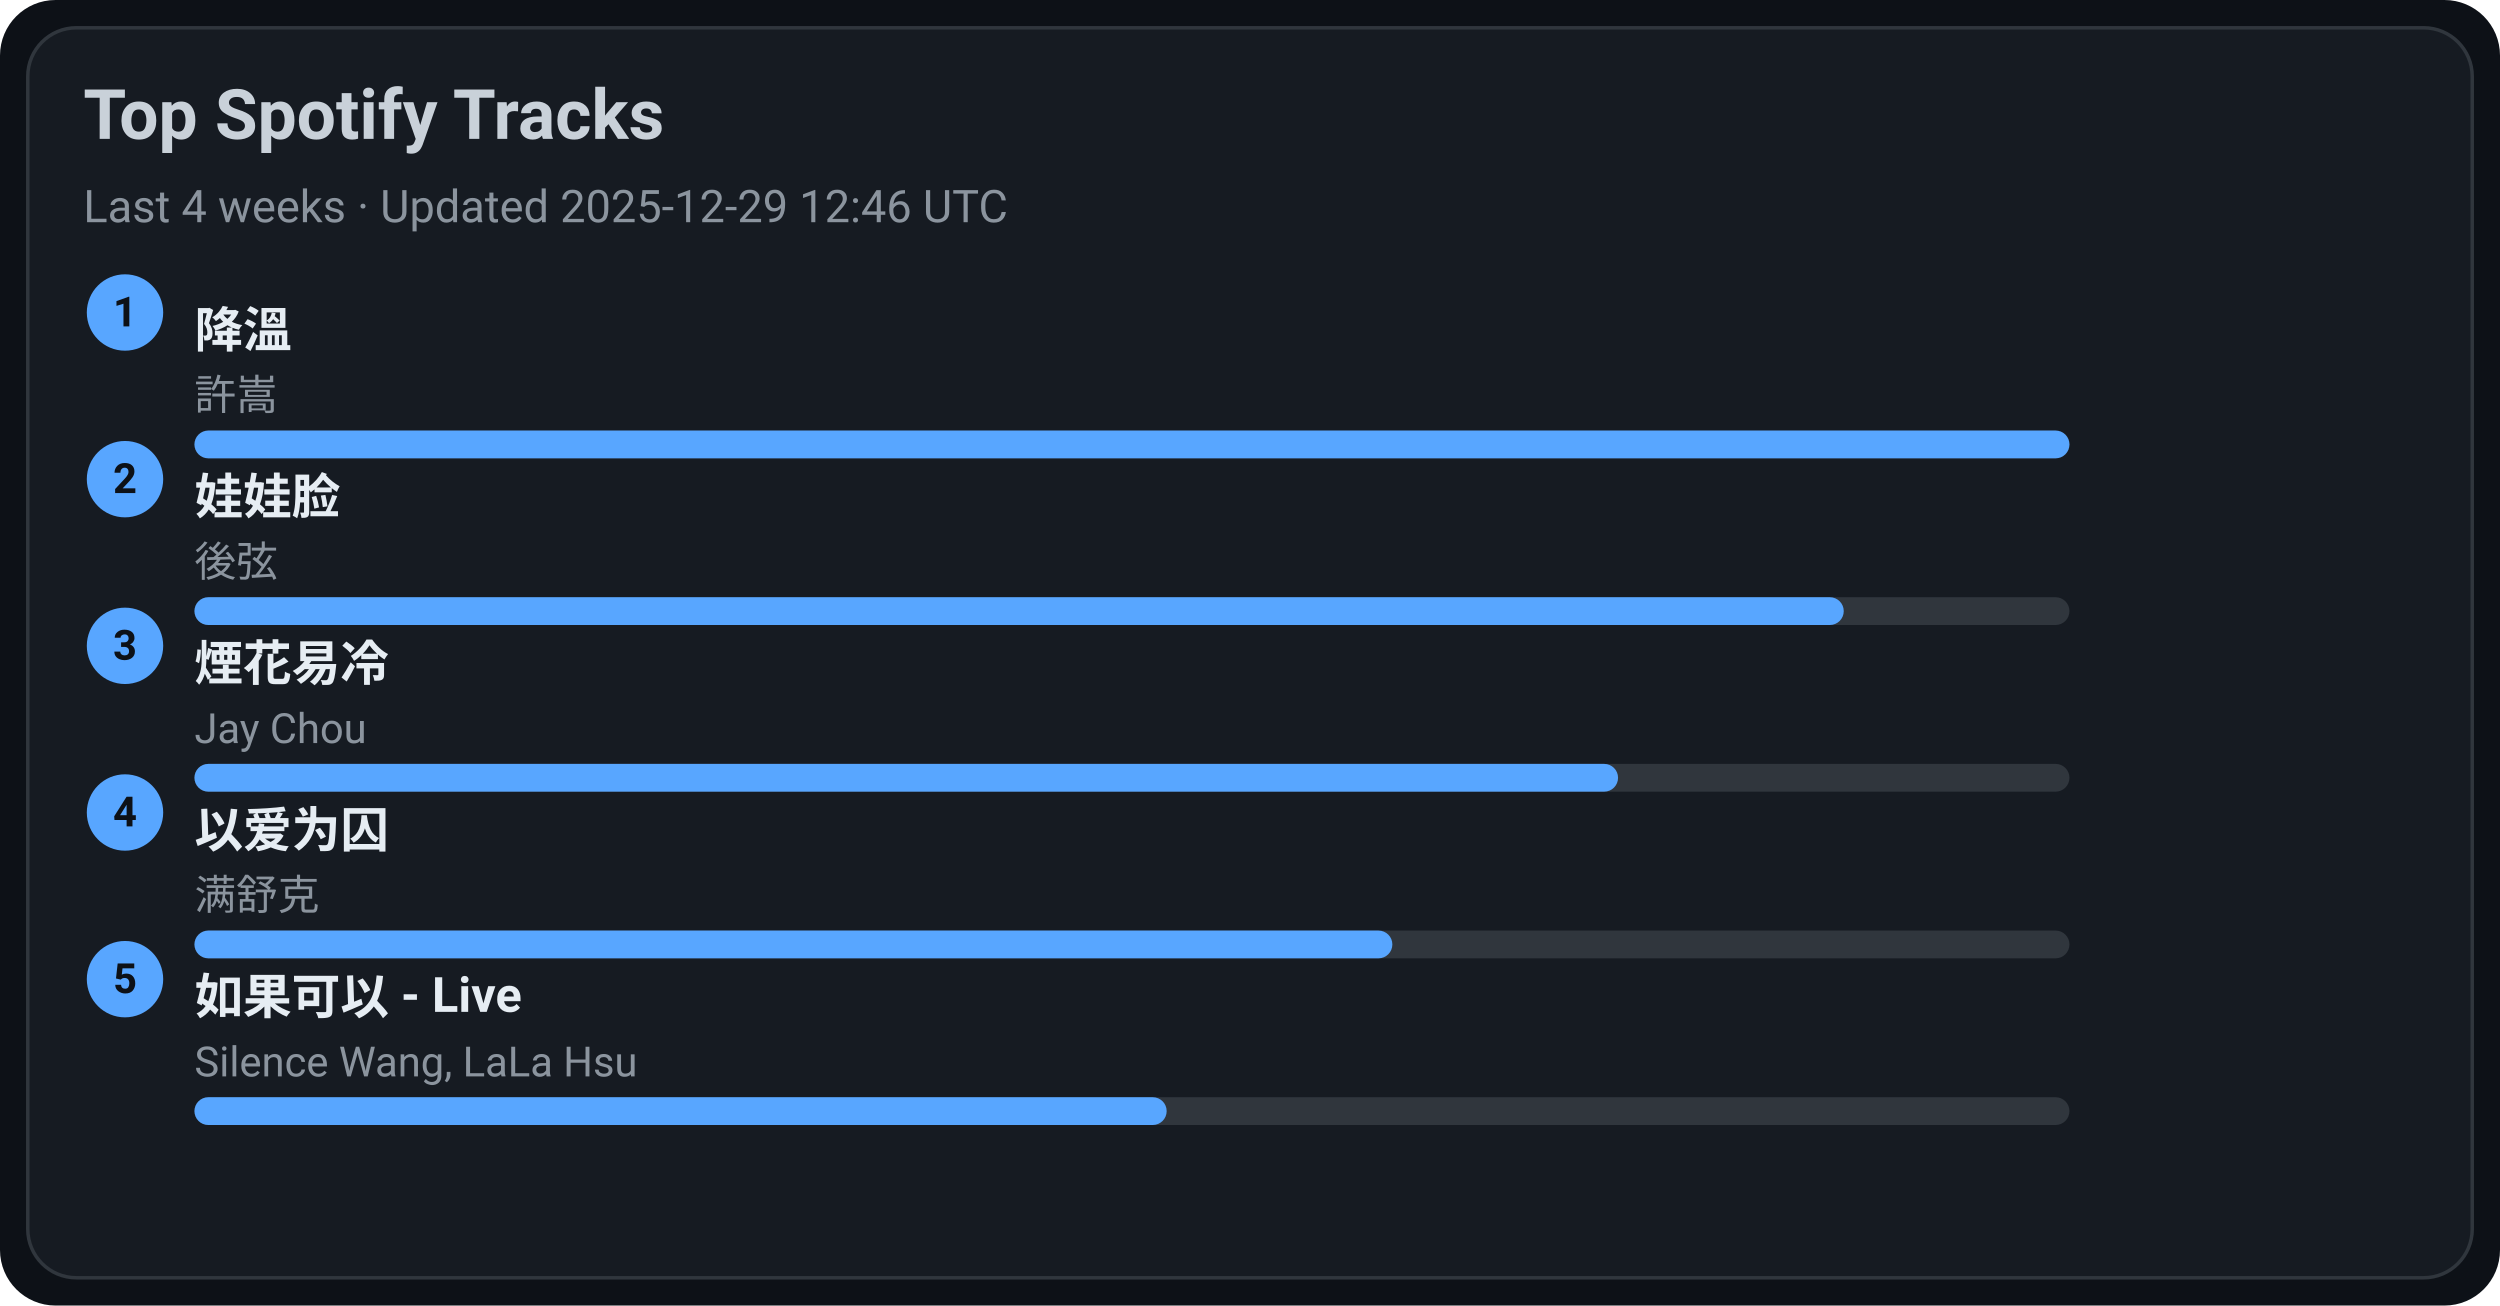
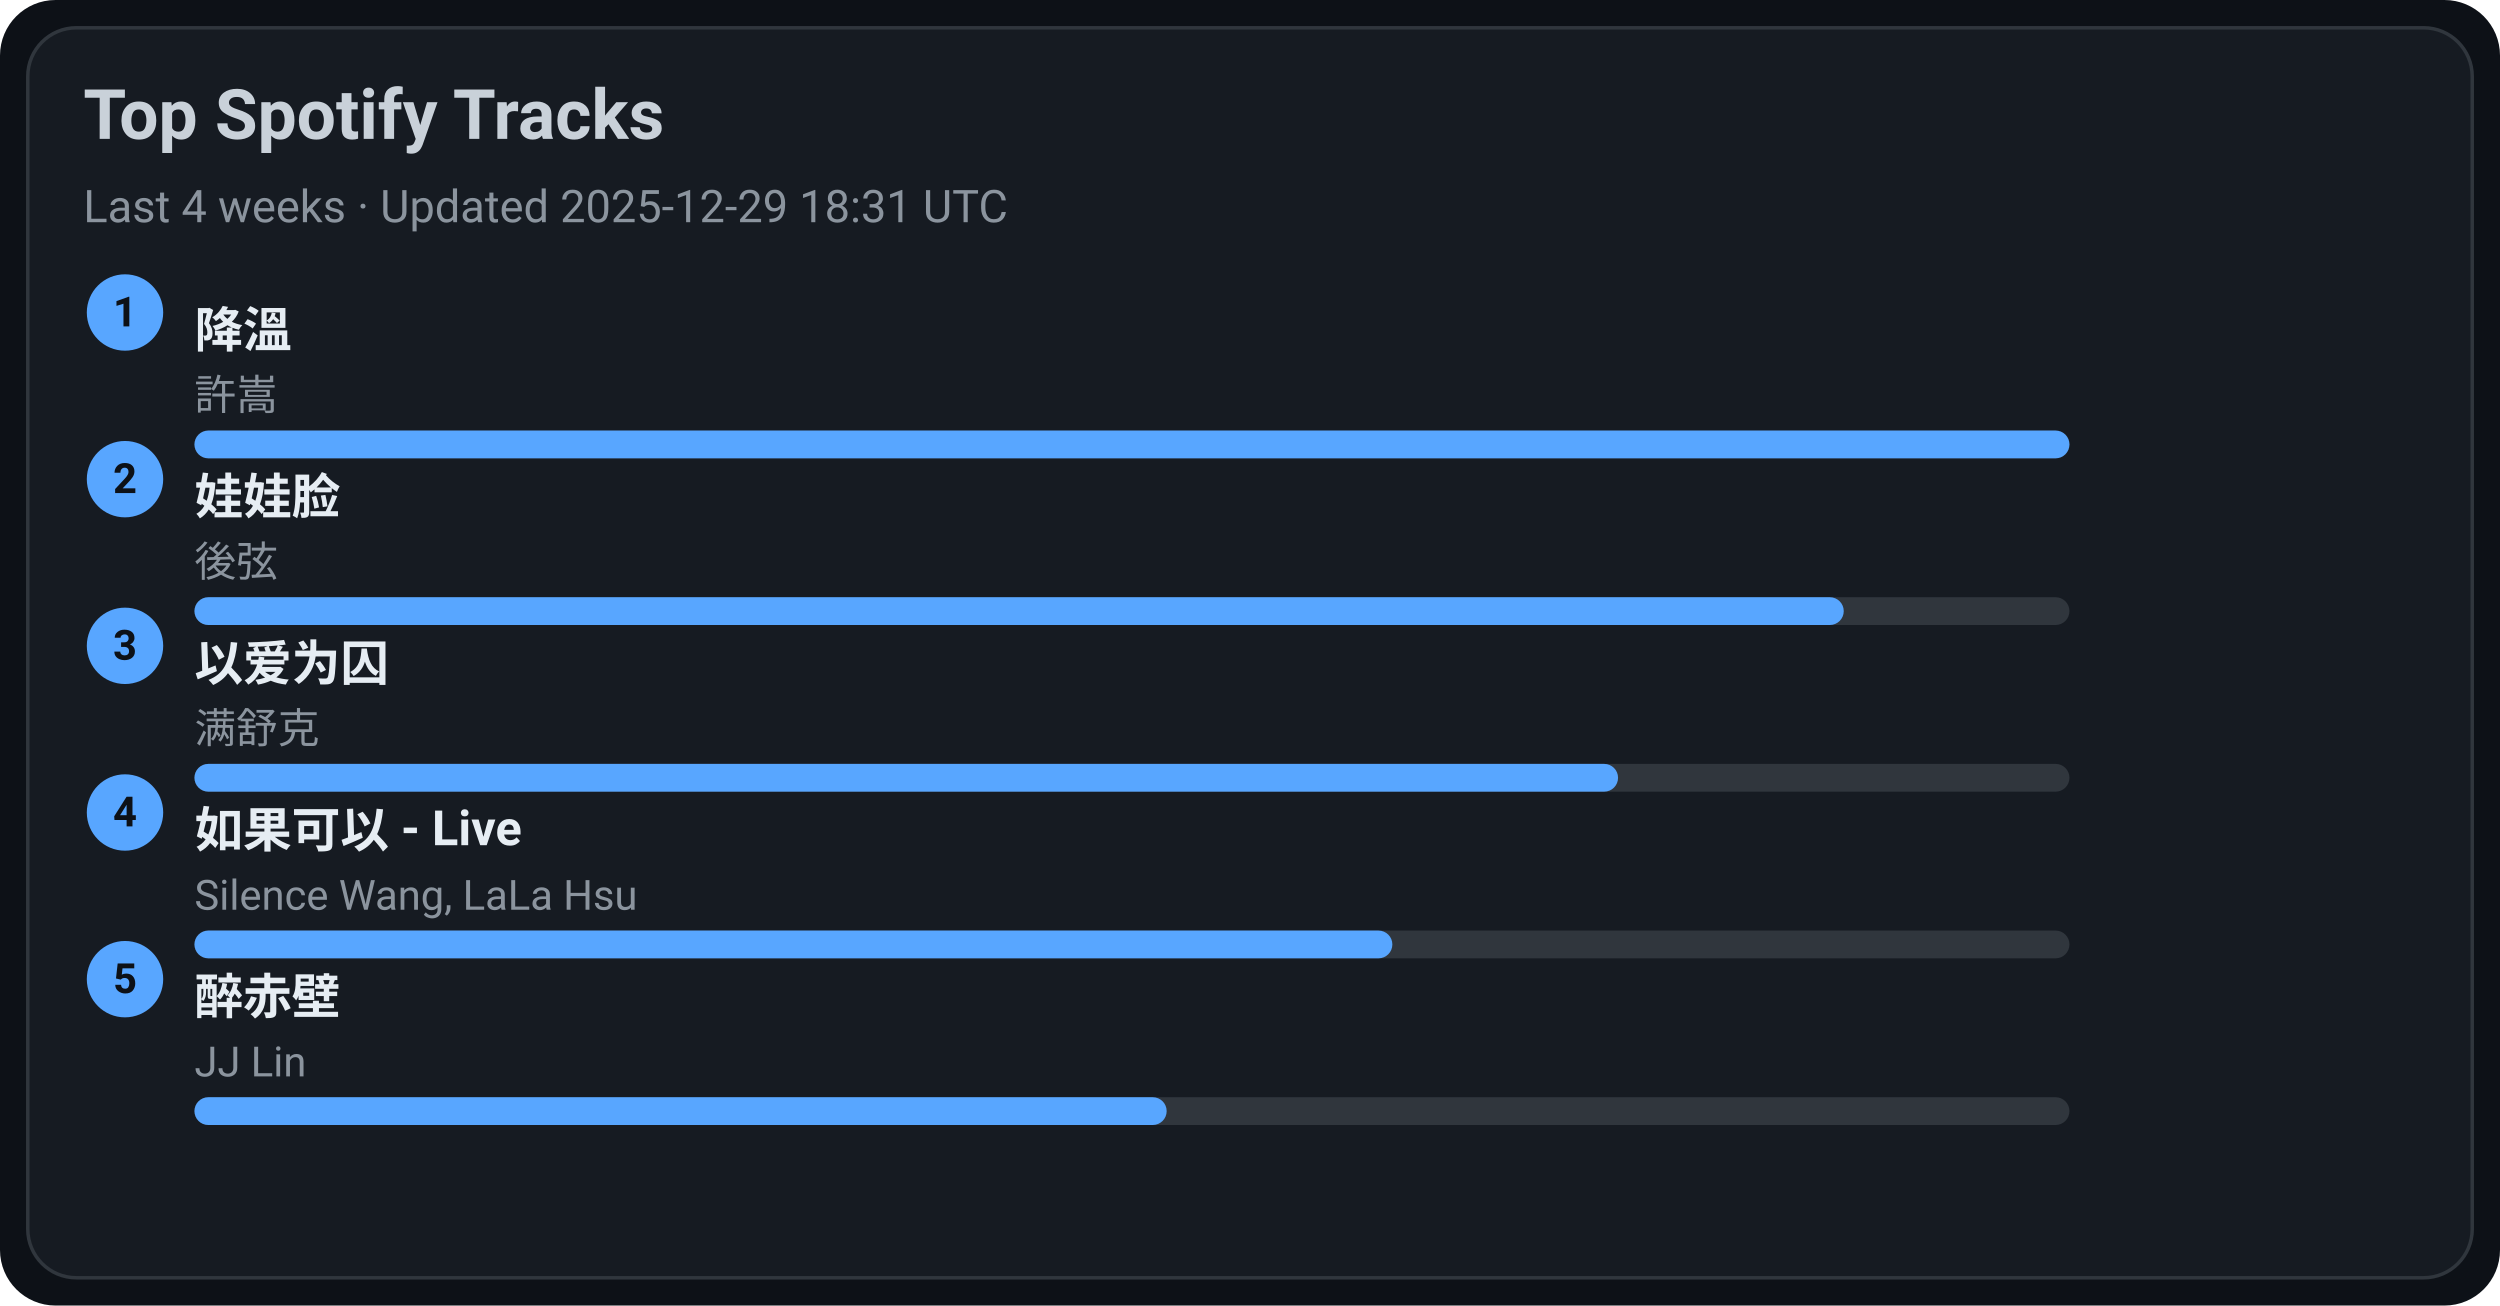
<svg xmlns="http://www.w3.org/2000/svg" width="720" height="376" viewBox="0 0 720 376">
  <style>text{font-family:-apple-system,BlinkMacSystemFont,Segoe UI,Roboto,Ubuntu,Helvetica Neue,Arial,Noto Sans,sans-serif}</style>
  <rect width="720" height="376" rx="16" fill="#0d1117" />
  <rect x="8" y="8" width="704" height="360" rx="14" fill="#161b22" stroke="#30363d" />
  <text x="24" y="40" font-size="20" fill="#c9d1d9" font-weight="600">Top Spotify Tracks</text>
-   <text x="24" y="64" font-size="13" fill="#8b949e">Last 4 weeks · Updated 2025-12-29 12:46 UTC</text>
+   <text x="24" y="64" font-size="13" fill="#8b949e">Last 4 weeks · Updated 2025-12-29 18:31 UTC</text>
  <circle cx="36" cy="90" r="11" fill="#58a6ff" />
  <text x="36" y="94" text-anchor="middle" font-size="12" fill="#0d1117" font-weight="700">1</text>
  <a href="https://open.spotify.com/track/2q9uhrOfyOnBa3oWR1PfYT" target="_blank" rel="noopener noreferrer">
    <text x="56" y="100" font-size="14" fill="#e6edf3" font-weight="600">降溫</text>
  </a>
  <text x="56" y="118" font-size="12" fill="#8b949e">許嵩</text>
  <rect x="56" y="124" width="540" height="8" rx="4" fill="#30363d" />
  <rect x="56" y="124" width="540" height="8" rx="4" fill="#58a6ff" />
  <circle cx="36" cy="138" r="11" fill="#58a6ff" />
  <text x="36" y="142" text-anchor="middle" font-size="12" fill="#0d1117" font-weight="700">2</text>
  <a href="https://open.spotify.com/track/08ouEICweFmqfgPJnRIQkE" target="_blank" rel="noopener noreferrer">
    <text x="56" y="148" font-size="14" fill="#e6edf3" font-weight="600">娃娃脸</text>
  </a>
  <text x="56" y="166" font-size="12" fill="#8b949e">後弦</text>
  <rect x="56" y="172" width="540" height="8" rx="4" fill="#30363d" />
  <rect x="56" y="172" width="475" height="8" rx="4" fill="#58a6ff" />
  <circle cx="36" cy="186" r="11" fill="#58a6ff" />
  <text x="36" y="190" text-anchor="middle" font-size="12" fill="#0d1117" font-weight="700">3</text>
-   <a href="https://open.spotify.com/track/24beWW0pQCJEF3IVSpIryu" target="_blank" rel="noopener noreferrer">
-     <text x="56" y="196" font-size="14" fill="#e6edf3" font-weight="600">煙花易冷</text>
+   <a href="https://open.spotify.com/track/0RW2LEfGQK5BaIho6sSLqf" target="_blank" rel="noopener noreferrer">
+     <text x="56" y="196" font-size="14" fill="#e6edf3" font-weight="600">以爱为囚</text>
  </a>
-   <text x="56" y="214" font-size="12" fill="#8b949e">Jay Chou</text>
+   <text x="56" y="214" font-size="12" fill="#8b949e">满舒克</text>
  <rect x="56" y="220" width="540" height="8" rx="4" fill="#30363d" />
  <rect x="56" y="220" width="410" height="8" rx="4" fill="#58a6ff" />
  <circle cx="36" cy="234" r="11" fill="#58a6ff" />
  <text x="36" y="238" text-anchor="middle" font-size="12" fill="#0d1117" font-weight="700">4</text>
-   <a href="https://open.spotify.com/track/0RW2LEfGQK5BaIho6sSLqf" target="_blank" rel="noopener noreferrer">
-     <text x="56" y="244" font-size="14" fill="#e6edf3" font-weight="600">以爱为囚</text>
+   <a href="https://open.spotify.com/track/6IF65dJzfmPcX7jwDegwoo" target="_blank" rel="noopener noreferrer">
+     <text x="56" y="244" font-size="14" fill="#e6edf3" font-weight="600">如果可以 - Live</text>
  </a>
-   <text x="56" y="262" font-size="12" fill="#8b949e">满舒克</text>
+   <text x="56" y="262" font-size="12" fill="#8b949e">Silence Wang, LaLa Hsu</text>
  <rect x="56" y="268" width="540" height="8" rx="4" fill="#30363d" />
  <rect x="56" y="268" width="345" height="8" rx="4" fill="#58a6ff" />
  <circle cx="36" cy="282" r="11" fill="#58a6ff" />
  <text x="36" y="286" text-anchor="middle" font-size="12" fill="#0d1117" font-weight="700">5</text>
-   <a href="https://open.spotify.com/track/6IF65dJzfmPcX7jwDegwoo" target="_blank" rel="noopener noreferrer">
-     <text x="56" y="292" font-size="14" fill="#e6edf3" font-weight="600">如果可以 - Live</text>
+   <a href="https://open.spotify.com/track/69lAYqbyHL1A0gctdLd9WV" target="_blank" rel="noopener noreferrer">
+     <text x="56" y="292" font-size="14" fill="#e6edf3" font-weight="600">醉赤壁</text>
  </a>
-   <text x="56" y="310" font-size="12" fill="#8b949e">Silence Wang, LaLa Hsu</text>
+   <text x="56" y="310" font-size="12" fill="#8b949e">JJ Lin</text>
  <rect x="56" y="316" width="540" height="8" rx="4" fill="#30363d" />
  <rect x="56" y="316" width="280" height="8" rx="4" fill="#58a6ff" />
</svg>
